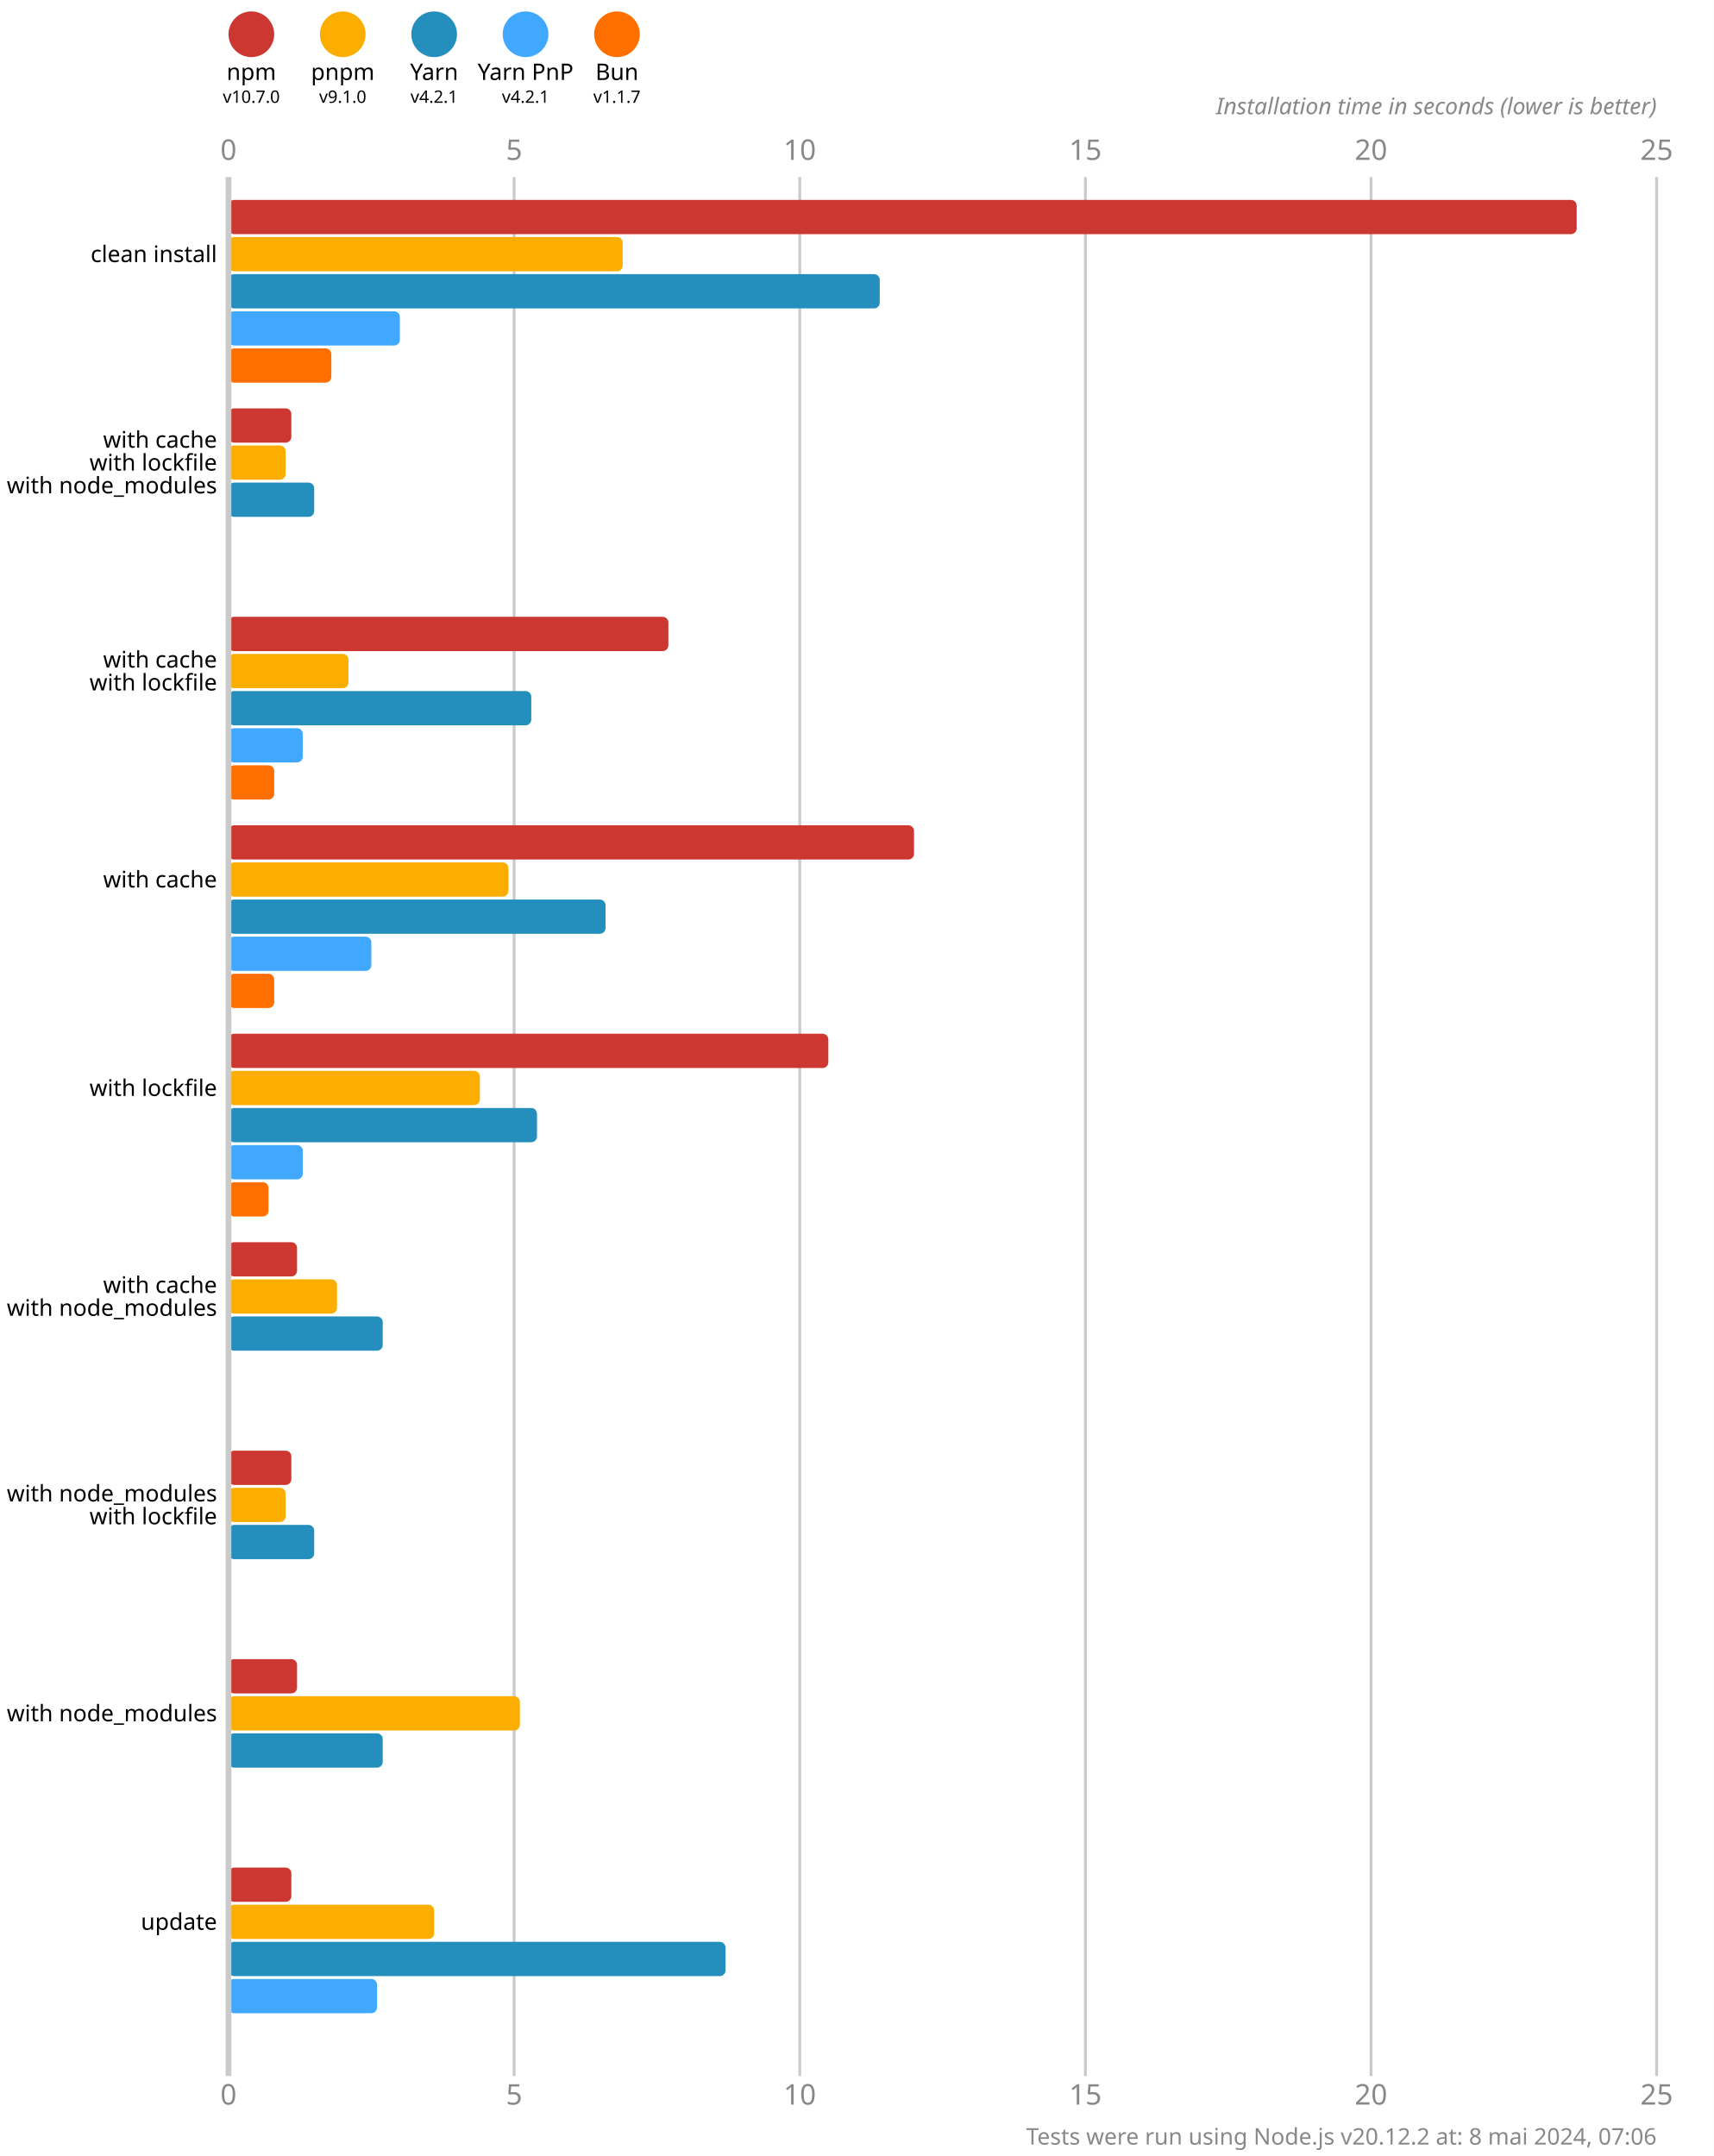
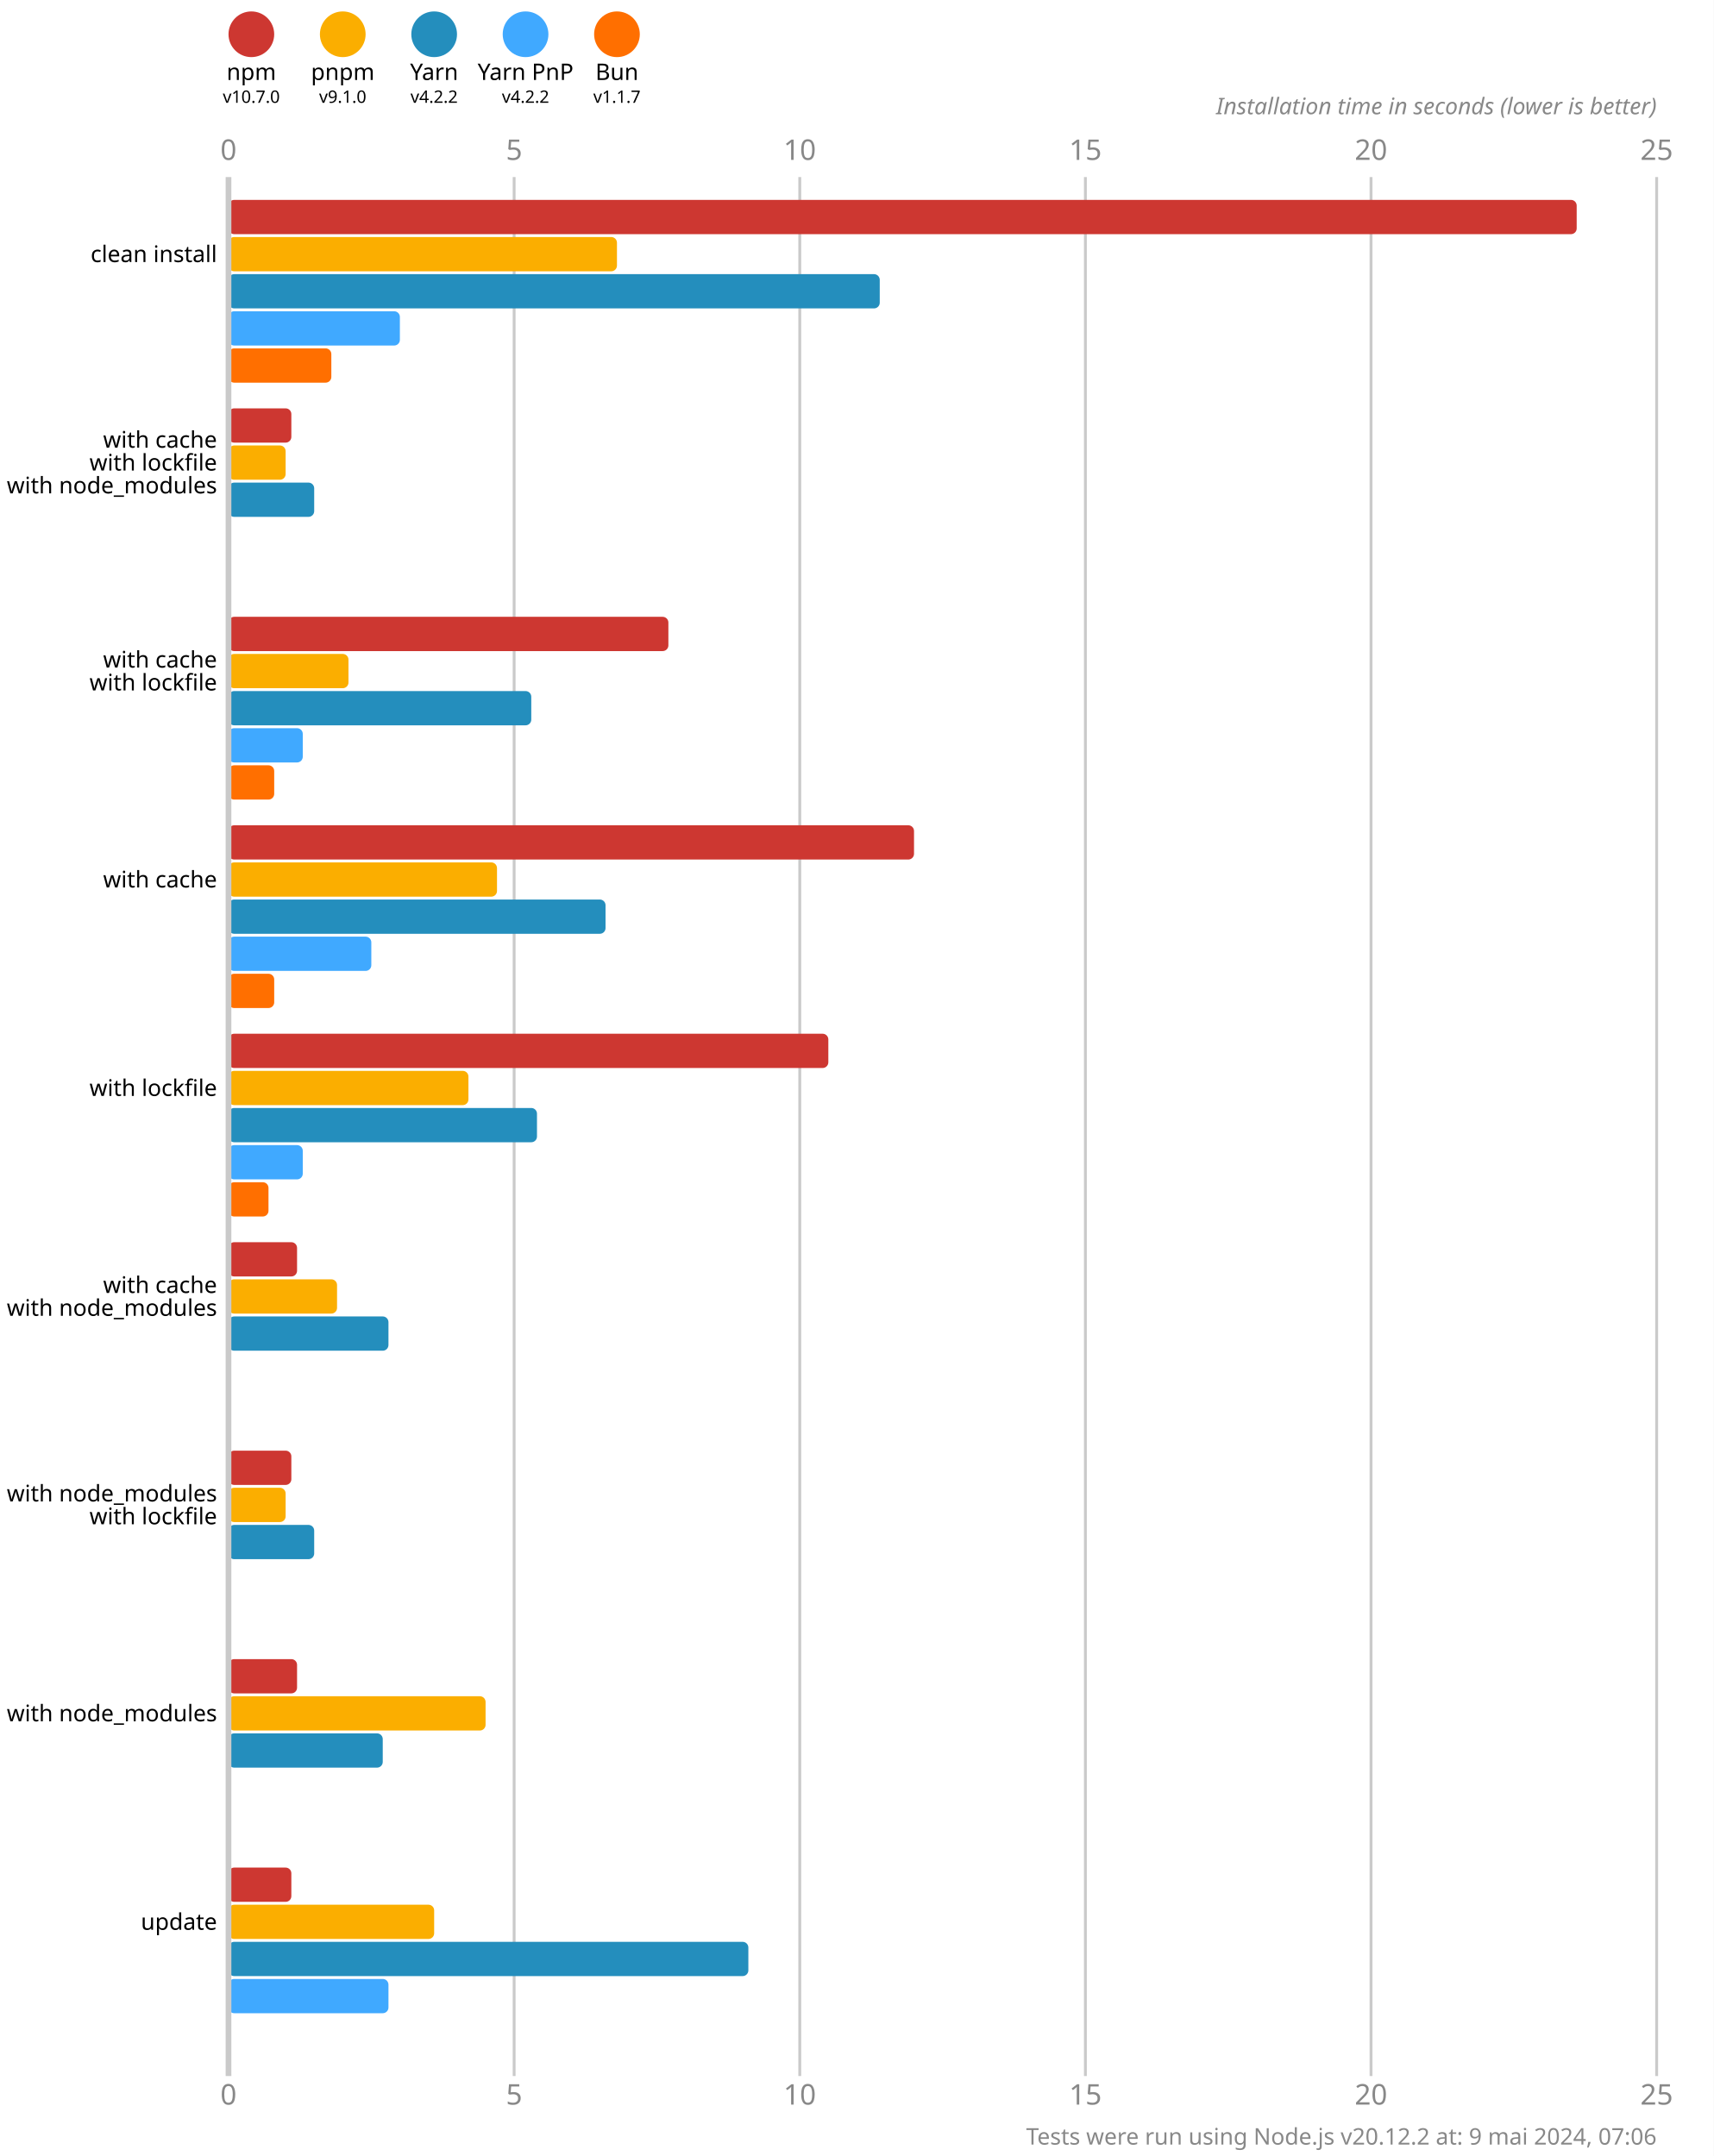
<svg xmlns="http://www.w3.org/2000/svg" version="1.1" viewBox="0 0 300 377.5">
  <style>
    .font { font-family: sans-serif; }
    .s3 { font-size: 3px; }
    .s4 { font-size: 4px; }
    .s5 { font-size: 5px; }
    .line { stroke: #cacaca; }
    .width { stroke-width: 0.5; }
    .text { fill: #888; }
  </style>
  <rect x="0" y="0" width="300" height="377.5" fill="#fff" />
  <circle cx="44" cy="6" r="4" fill="#cd3731" />
  <text x="44" y="14" class="font s4" text-anchor="middle">npm</text>
  <text x="44" y="18" class="font s3" text-anchor="middle">v10.7.0</text>
  <circle cx="60" cy="6" r="4" fill="#fbae00" />
  <text x="60" y="14" class="font s4" text-anchor="middle">pnpm</text>
  <text x="60" y="18" class="font s3" text-anchor="middle">v9.1.0</text>
  <circle cx="76" cy="6" r="4" fill="#248ebd" />
  <text x="76" y="14" class="font s4" text-anchor="middle">Yarn</text>
-   <text x="76" y="18" class="font s3" text-anchor="middle">v4.2.1</text>
+   <text x="76" y="18" class="font s3" text-anchor="middle">v4.2.2</text>
  <circle cx="92" cy="6" r="4" fill="#40a9ff" />
  <text x="92" y="14" class="font s4" text-anchor="middle">Yarn PnP</text>
-   <text x="92" y="18" class="font s3" text-anchor="middle">v4.2.1</text>
+   <text x="92" y="18" class="font s3" text-anchor="middle">v4.2.2</text>
  <circle cx="108" cy="6" r="4" fill="#ff6f00" />
  <text x="108" y="14" class="font s4" text-anchor="middle">Bun</text>
  <text x="108" y="18" class="font s3" text-anchor="middle">v1.1.7</text>
  <text x="40" y="28" class="font s5 text" text-anchor="middle">0</text>
  <text x="40" y="368.5" class="font s5 text" text-anchor="middle">0</text>
  <line x1="90" y1="31" x2="90" y2="363.5" class="line width" />
  <text x="90" y="28" class="font s5 text" text-anchor="middle">5</text>
  <text x="90" y="368.5" class="font s5 text" text-anchor="middle">5</text>
  <line x1="140" y1="31" x2="140" y2="363.5" class="line width" />
  <text x="140" y="28" class="font s5 text" text-anchor="middle">10</text>
  <text x="140" y="368.5" class="font s5 text" text-anchor="middle">10</text>
  <line x1="190" y1="31" x2="190" y2="363.5" class="line width" />
  <text x="190" y="28" class="font s5 text" text-anchor="middle">15</text>
  <text x="190" y="368.5" class="font s5 text" text-anchor="middle">15</text>
  <line x1="240" y1="31" x2="240" y2="363.5" class="line width" />
  <text x="240" y="28" class="font s5 text" text-anchor="middle">20</text>
  <text x="240" y="368.5" class="font s5 text" text-anchor="middle">20</text>
  <line x1="290" y1="31" x2="290" y2="363.5" class="line width" />
  <text x="290" y="28" class="font s5 text" text-anchor="middle">25</text>
  <text x="290" y="368.5" class="font s5 text" text-anchor="middle">25</text>
  <text x="290" y="20" class="font s4 text" font-style="italic" text-anchor="end">Installation time in seconds (lower is better)</text>
  <rect x="40" y="35" width="236" height="6" fill="#cd3731" rx="1" ry="1" />
-   <rect x="40" y="41.5" width="69" height="6" fill="#fbae00" rx="1" ry="1" />
+   <rect x="40" y="41.5" width="68" height="6" fill="#fbae00" rx="1" ry="1" />
  <rect x="40" y="48" width="114" height="6" fill="#248ebd" rx="1" ry="1" />
  <rect x="40" y="54.5" width="30" height="6" fill="#40a9ff" rx="1" ry="1" />
  <rect x="40" y="61" width="18" height="6" fill="#ff6f00" rx="1" ry="1" />
  <rect x="40" y="71.5" width="11" height="6" fill="#cd3731" rx="1" ry="1" />
  <rect x="40" y="78" width="10" height="6" fill="#fbae00" rx="1" ry="1" />
  <rect x="40" y="84.5" width="15" height="6" fill="#248ebd" rx="1" ry="1" />
  <rect x="40" y="91" width="0" height="6" fill="#40a9ff" rx="1" ry="1" />
  <rect x="40" y="97.5" width="0" height="6" fill="#ff6f00" rx="1" ry="1" />
  <rect x="40" y="108" width="77" height="6" fill="#cd3731" rx="1" ry="1" />
  <rect x="40" y="114.5" width="21" height="6" fill="#fbae00" rx="1" ry="1" />
  <rect x="40" y="121" width="53" height="6" fill="#248ebd" rx="1" ry="1" />
  <rect x="40" y="127.5" width="13" height="6" fill="#40a9ff" rx="1" ry="1" />
  <rect x="40" y="134" width="8" height="6" fill="#ff6f00" rx="1" ry="1" />
  <rect x="40" y="144.5" width="120" height="6" fill="#cd3731" rx="1" ry="1" />
-   <rect x="40" y="151" width="49" height="6" fill="#fbae00" rx="1" ry="1" />
+   <rect x="40" y="151" width="47" height="6" fill="#fbae00" rx="1" ry="1" />
  <rect x="40" y="157.5" width="66" height="6" fill="#248ebd" rx="1" ry="1" />
  <rect x="40" y="164" width="25" height="6" fill="#40a9ff" rx="1" ry="1" />
  <rect x="40" y="170.5" width="8" height="6" fill="#ff6f00" rx="1" ry="1" />
  <rect x="40" y="181" width="105" height="6" fill="#cd3731" rx="1" ry="1" />
-   <rect x="40" y="187.5" width="44" height="6" fill="#fbae00" rx="1" ry="1" />
+   <rect x="40" y="187.5" width="42" height="6" fill="#fbae00" rx="1" ry="1" />
  <rect x="40" y="194" width="54" height="6" fill="#248ebd" rx="1" ry="1" />
  <rect x="40" y="200.5" width="13" height="6" fill="#40a9ff" rx="1" ry="1" />
  <rect x="40" y="207" width="7" height="6" fill="#ff6f00" rx="1" ry="1" />
  <rect x="40" y="217.5" width="12" height="6" fill="#cd3731" rx="1" ry="1" />
  <rect x="40" y="224" width="19" height="6" fill="#fbae00" rx="1" ry="1" />
-   <rect x="40" y="230.5" width="27" height="6" fill="#248ebd" rx="1" ry="1" />
+   <rect x="40" y="230.5" width="28" height="6" fill="#248ebd" rx="1" ry="1" />
  <rect x="40" y="237" width="0" height="6" fill="#40a9ff" rx="1" ry="1" />
  <rect x="40" y="243.5" width="0" height="6" fill="#ff6f00" rx="1" ry="1" />
  <rect x="40" y="254" width="11" height="6" fill="#cd3731" rx="1" ry="1" />
  <rect x="40" y="260.5" width="10" height="6" fill="#fbae00" rx="1" ry="1" />
  <rect x="40" y="267" width="15" height="6" fill="#248ebd" rx="1" ry="1" />
  <rect x="40" y="273.5" width="0" height="6" fill="#40a9ff" rx="1" ry="1" />
  <rect x="40" y="280" width="0" height="6" fill="#ff6f00" rx="1" ry="1" />
  <rect x="40" y="290.5" width="12" height="6" fill="#cd3731" rx="1" ry="1" />
-   <rect x="40" y="297" width="51" height="6" fill="#fbae00" rx="1" ry="1" />
+   <rect x="40" y="297" width="45" height="6" fill="#fbae00" rx="1" ry="1" />
  <rect x="40" y="303.5" width="27" height="6" fill="#248ebd" rx="1" ry="1" />
  <rect x="40" y="310" width="0" height="6" fill="#40a9ff" rx="1" ry="1" />
  <rect x="40" y="316.5" width="0" height="6" fill="#ff6f00" rx="1" ry="1" />
  <rect x="40" y="327" width="11" height="6" fill="#cd3731" rx="1" ry="1" />
  <rect x="40" y="333.5" width="36" height="6" fill="#fbae00" rx="1" ry="1" />
-   <rect x="40" y="340" width="87" height="6" fill="#248ebd" rx="1" ry="1" />
-   <rect x="40" y="346.5" width="26" height="6" fill="#40a9ff" rx="1" ry="1" />
+   <rect x="40" y="340" width="91" height="6" fill="#248ebd" rx="1" ry="1" />
+   <rect x="40" y="346.5" width="28" height="6" fill="#40a9ff" rx="1" ry="1" />
  <rect x="40" y="353" width="0" height="6" fill="#ff6f00" rx="1" ry="1" />
  <line x1="40" y1="31" x2="40" y2="363.5" class="line" />
  <text x="38" y="44.5" class="font s4" dominant-baseline="middle" text-anchor="end">clean install</text>
  <text x="38" y="77" class="font s4" dominant-baseline="middle" text-anchor="end">with cache</text>
  <text x="38" y="81" class="font s4" dominant-baseline="middle" text-anchor="end">with lockfile</text>
  <text x="38" y="85" class="font s4" dominant-baseline="middle" text-anchor="end">with node_modules</text>
  <text x="38" y="115.5" class="font s4" dominant-baseline="middle" text-anchor="end">with cache</text>
  <text x="38" y="119.5" class="font s4" dominant-baseline="middle" text-anchor="end">with lockfile</text>
  <text x="38" y="154" class="font s4" dominant-baseline="middle" text-anchor="end">with cache</text>
  <text x="38" y="190.5" class="font s4" dominant-baseline="middle" text-anchor="end">with lockfile</text>
  <text x="38" y="225" class="font s4" dominant-baseline="middle" text-anchor="end">with cache</text>
  <text x="38" y="229" class="font s4" dominant-baseline="middle" text-anchor="end">with node_modules</text>
  <text x="38" y="261.5" class="font s4" dominant-baseline="middle" text-anchor="end">with node_modules</text>
  <text x="38" y="265.5" class="font s4" dominant-baseline="middle" text-anchor="end">with lockfile</text>
  <text x="38" y="300" class="font s4" dominant-baseline="middle" text-anchor="end">with node_modules</text>
  <text x="38" y="336.5" class="font s4" dominant-baseline="middle" text-anchor="end">update</text>
-   <text x="290" y="375.5" class="font s4 text" text-anchor="end">Tests were run using Node.js v20.12.2 at: 8 mai 2024, 07:06</text>
+   <text x="290" y="375.5" class="font s4 text" text-anchor="end">Tests were run using Node.js v20.12.2 at: 9 mai 2024, 07:06</text>
</svg>
